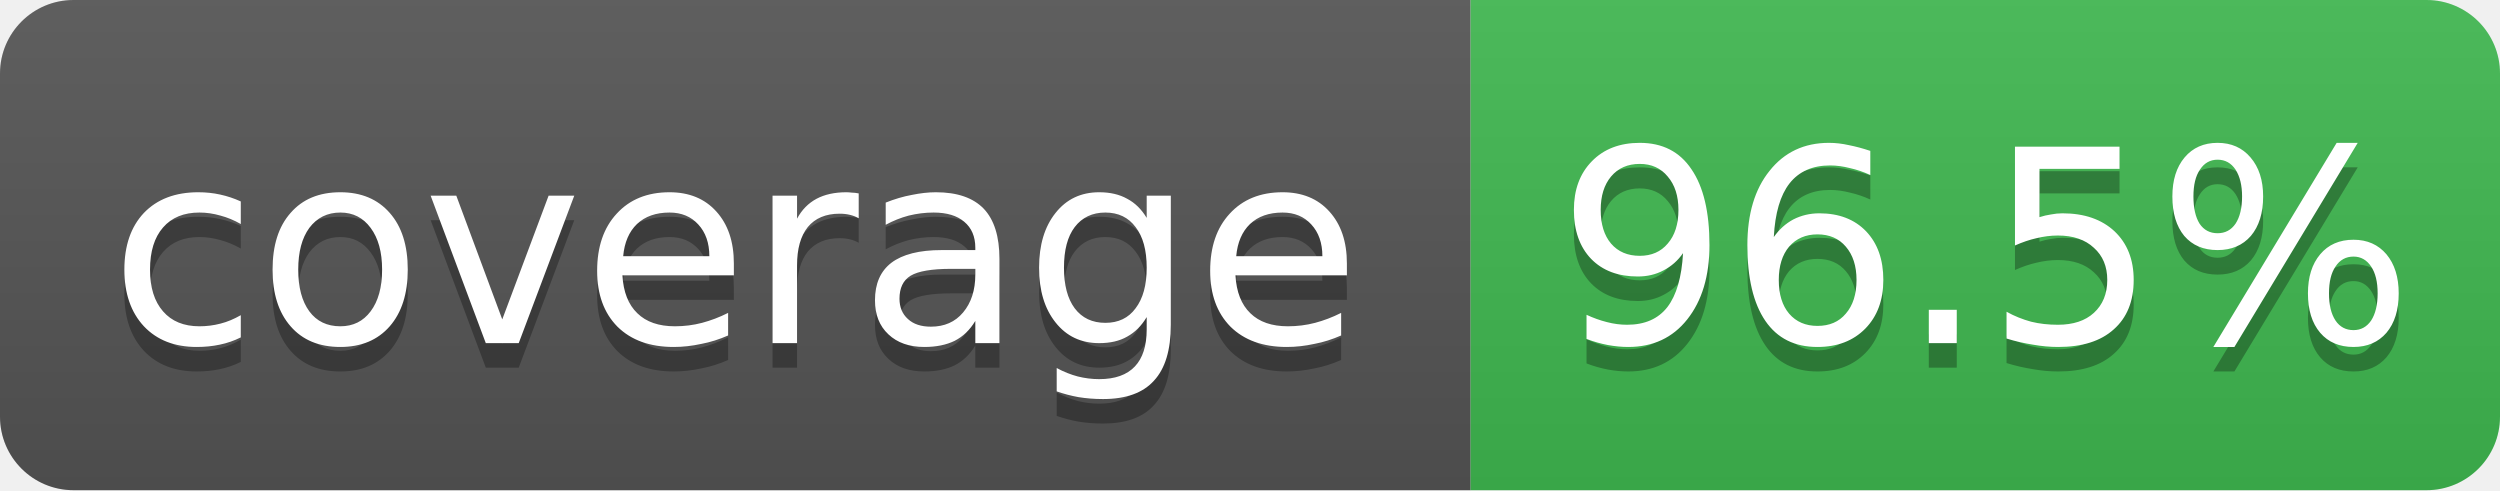
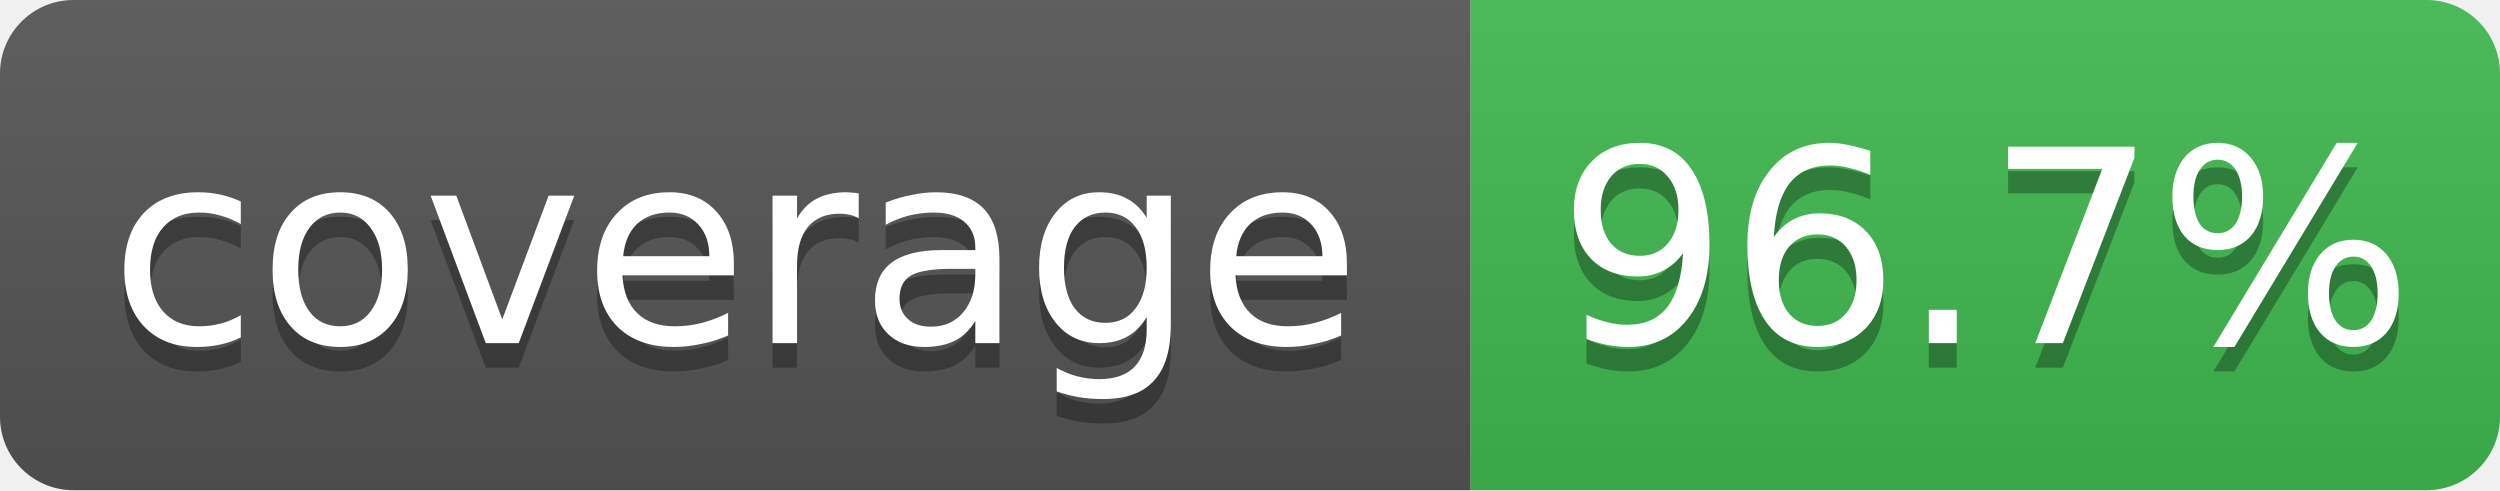
- <svg xmlns="http://www.w3.org/2000/svg" width="102" height="20" role="img" aria-label="coverage: 96.5%">
+ <svg xmlns="http://www.w3.org/2000/svg" width="102" height="20" role="img" aria-label="coverage: 96.7%">
  <linearGradient id="s" x2="0" y2="100%">
    <stop offset="0" stop-color="#bbb" stop-opacity=".1" />
    <stop offset="1" stop-opacity=".1" />
  </linearGradient>
  <clipPath id="r">
    <rect width="102" height="20" rx="3" fill="#fff" />
  </clipPath>
  <g clip-path="url(#r)">
    <rect width="60" height="20" fill="#555" />
    <rect x="60" width="42" height="20" fill="#3fb950" />
    <rect width="102" height="20" fill="url(#s)" />
  </g>
  <g fill="#fff" text-anchor="middle" font-family="Verdana,Geneva,DejaVu Sans,sans-serif" font-size="11">
    <text x="30" y="15" fill="#010101" fill-opacity=".3">coverage</text>
    <text x="30" y="14">coverage</text>
-     <text x="81" y="15" fill="#010101" fill-opacity=".3">96.5%</text>
-     <text x="81" y="14">96.5%</text>
+     <text x="81" y="15" fill="#010101" fill-opacity=".3">96.7%</text>
+     <text x="81" y="14">96.7%</text>
  </g>
</svg>
